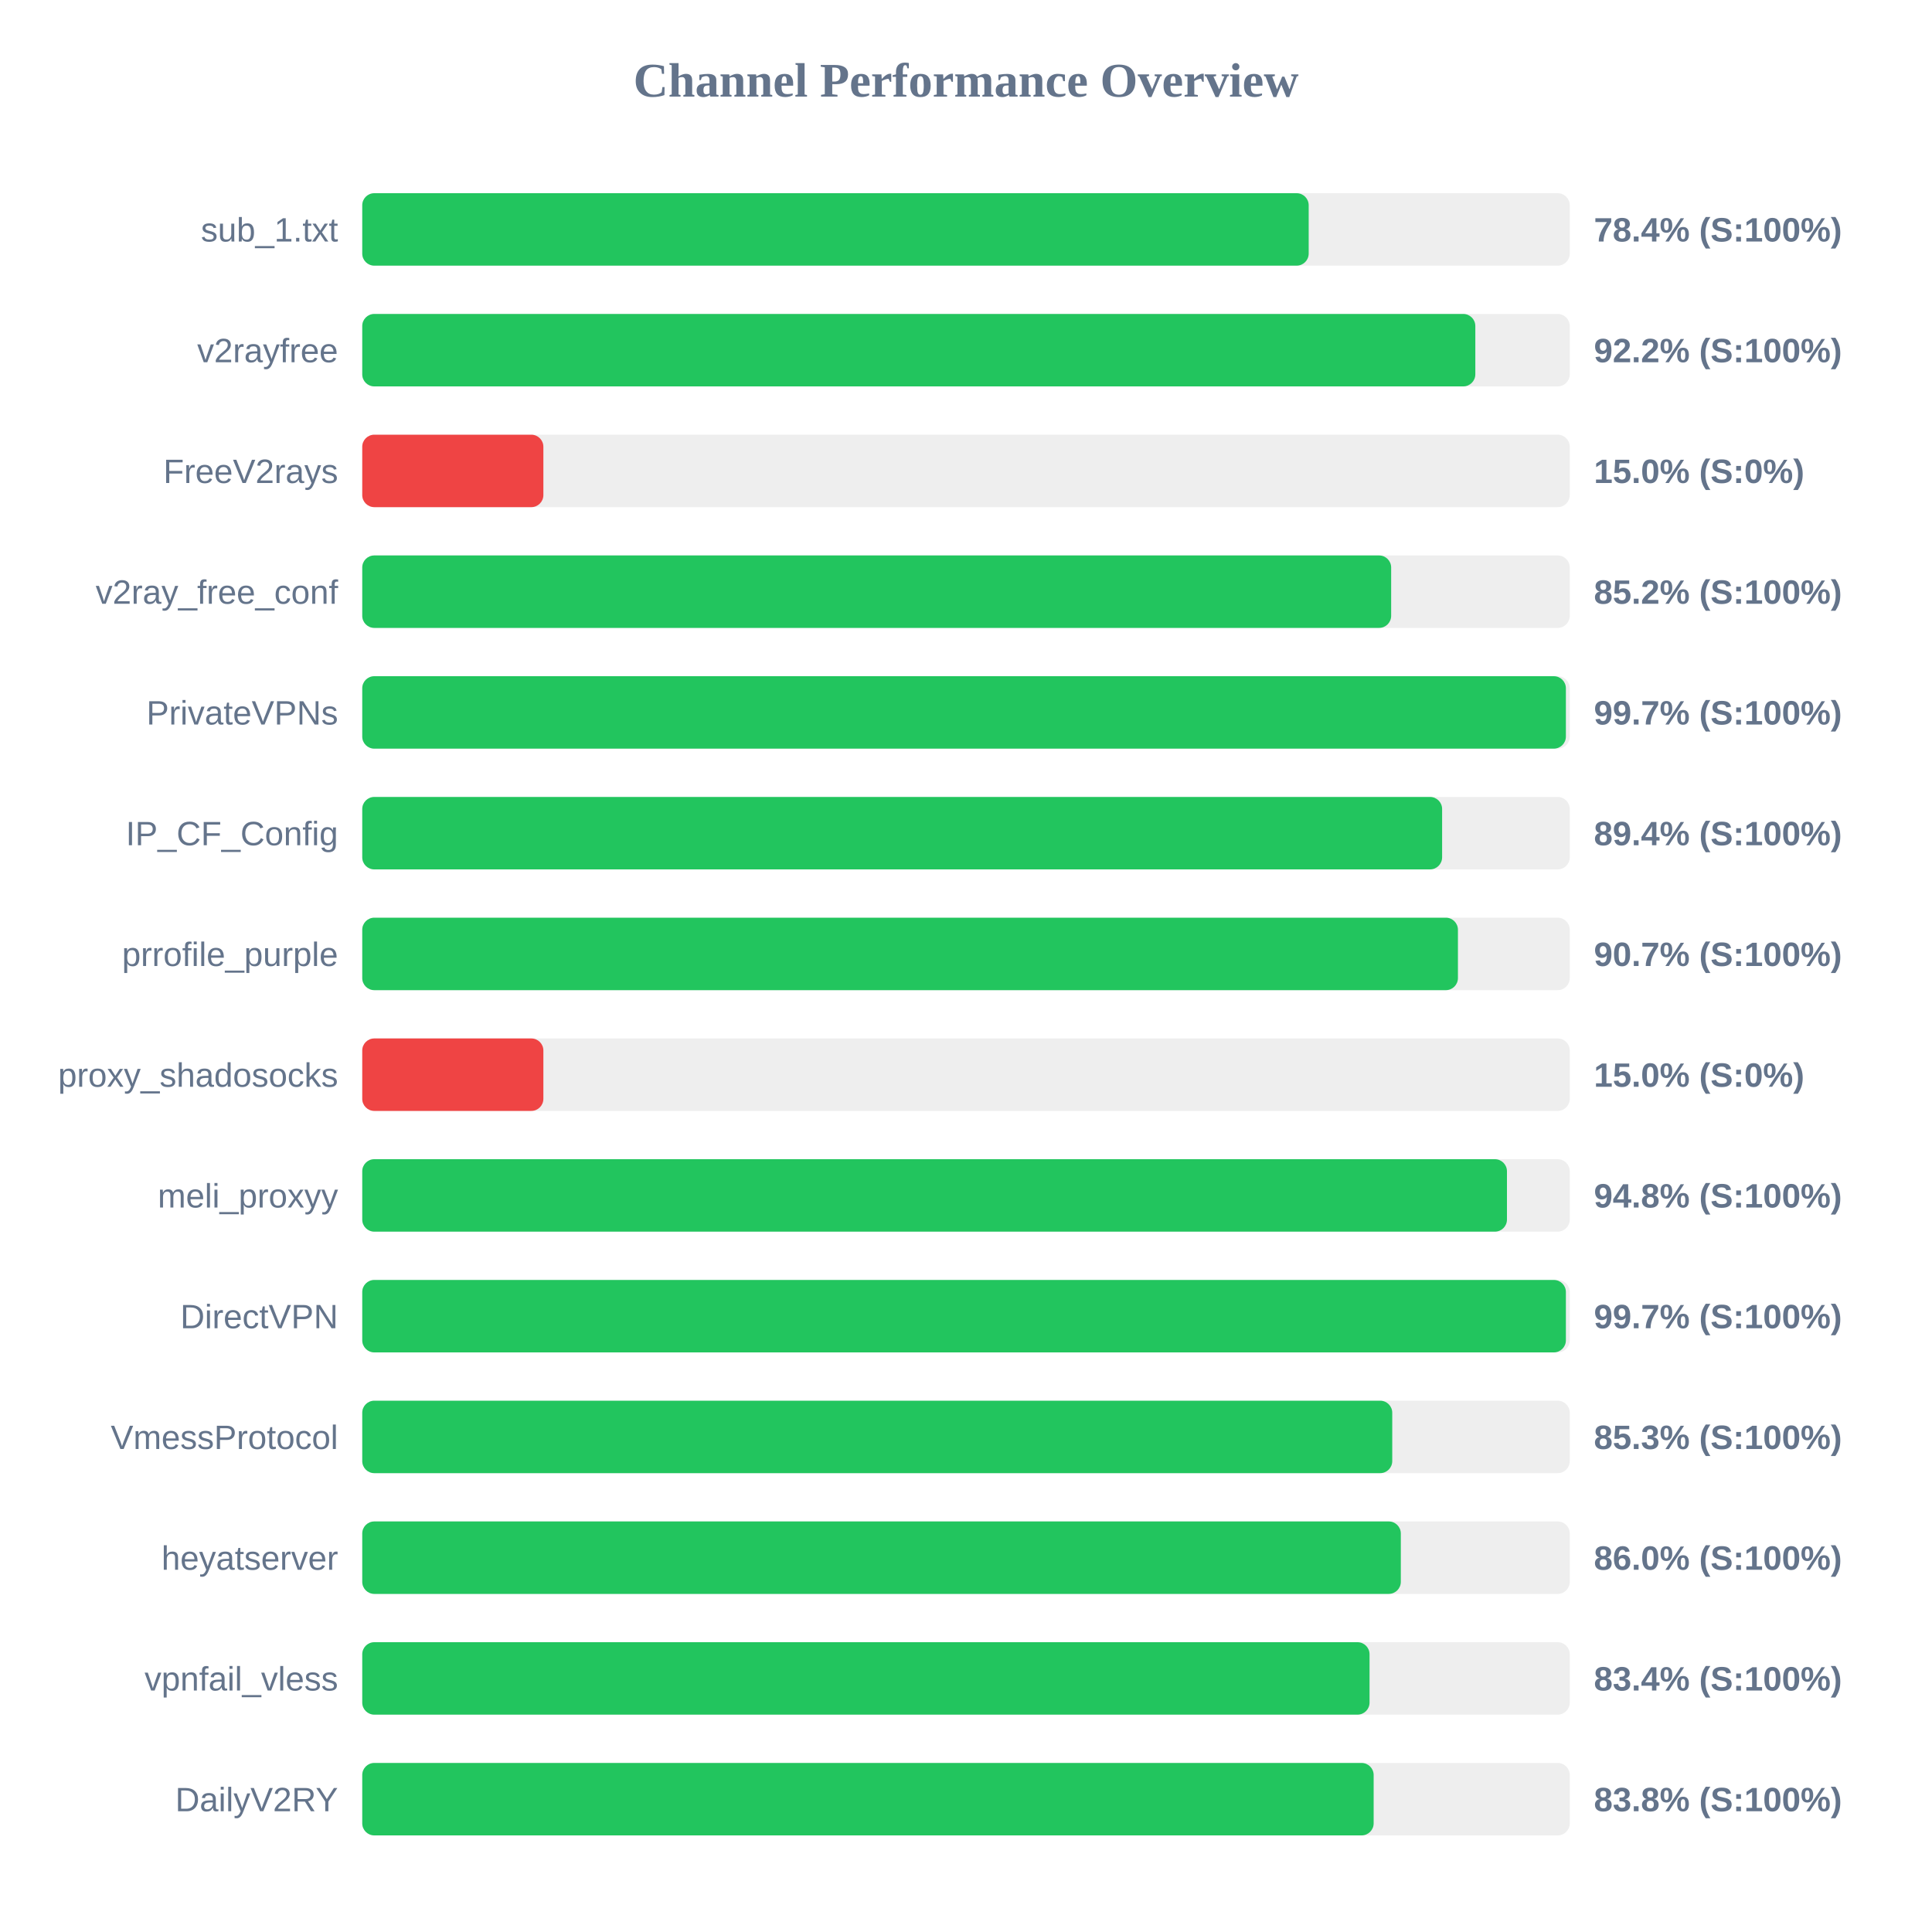
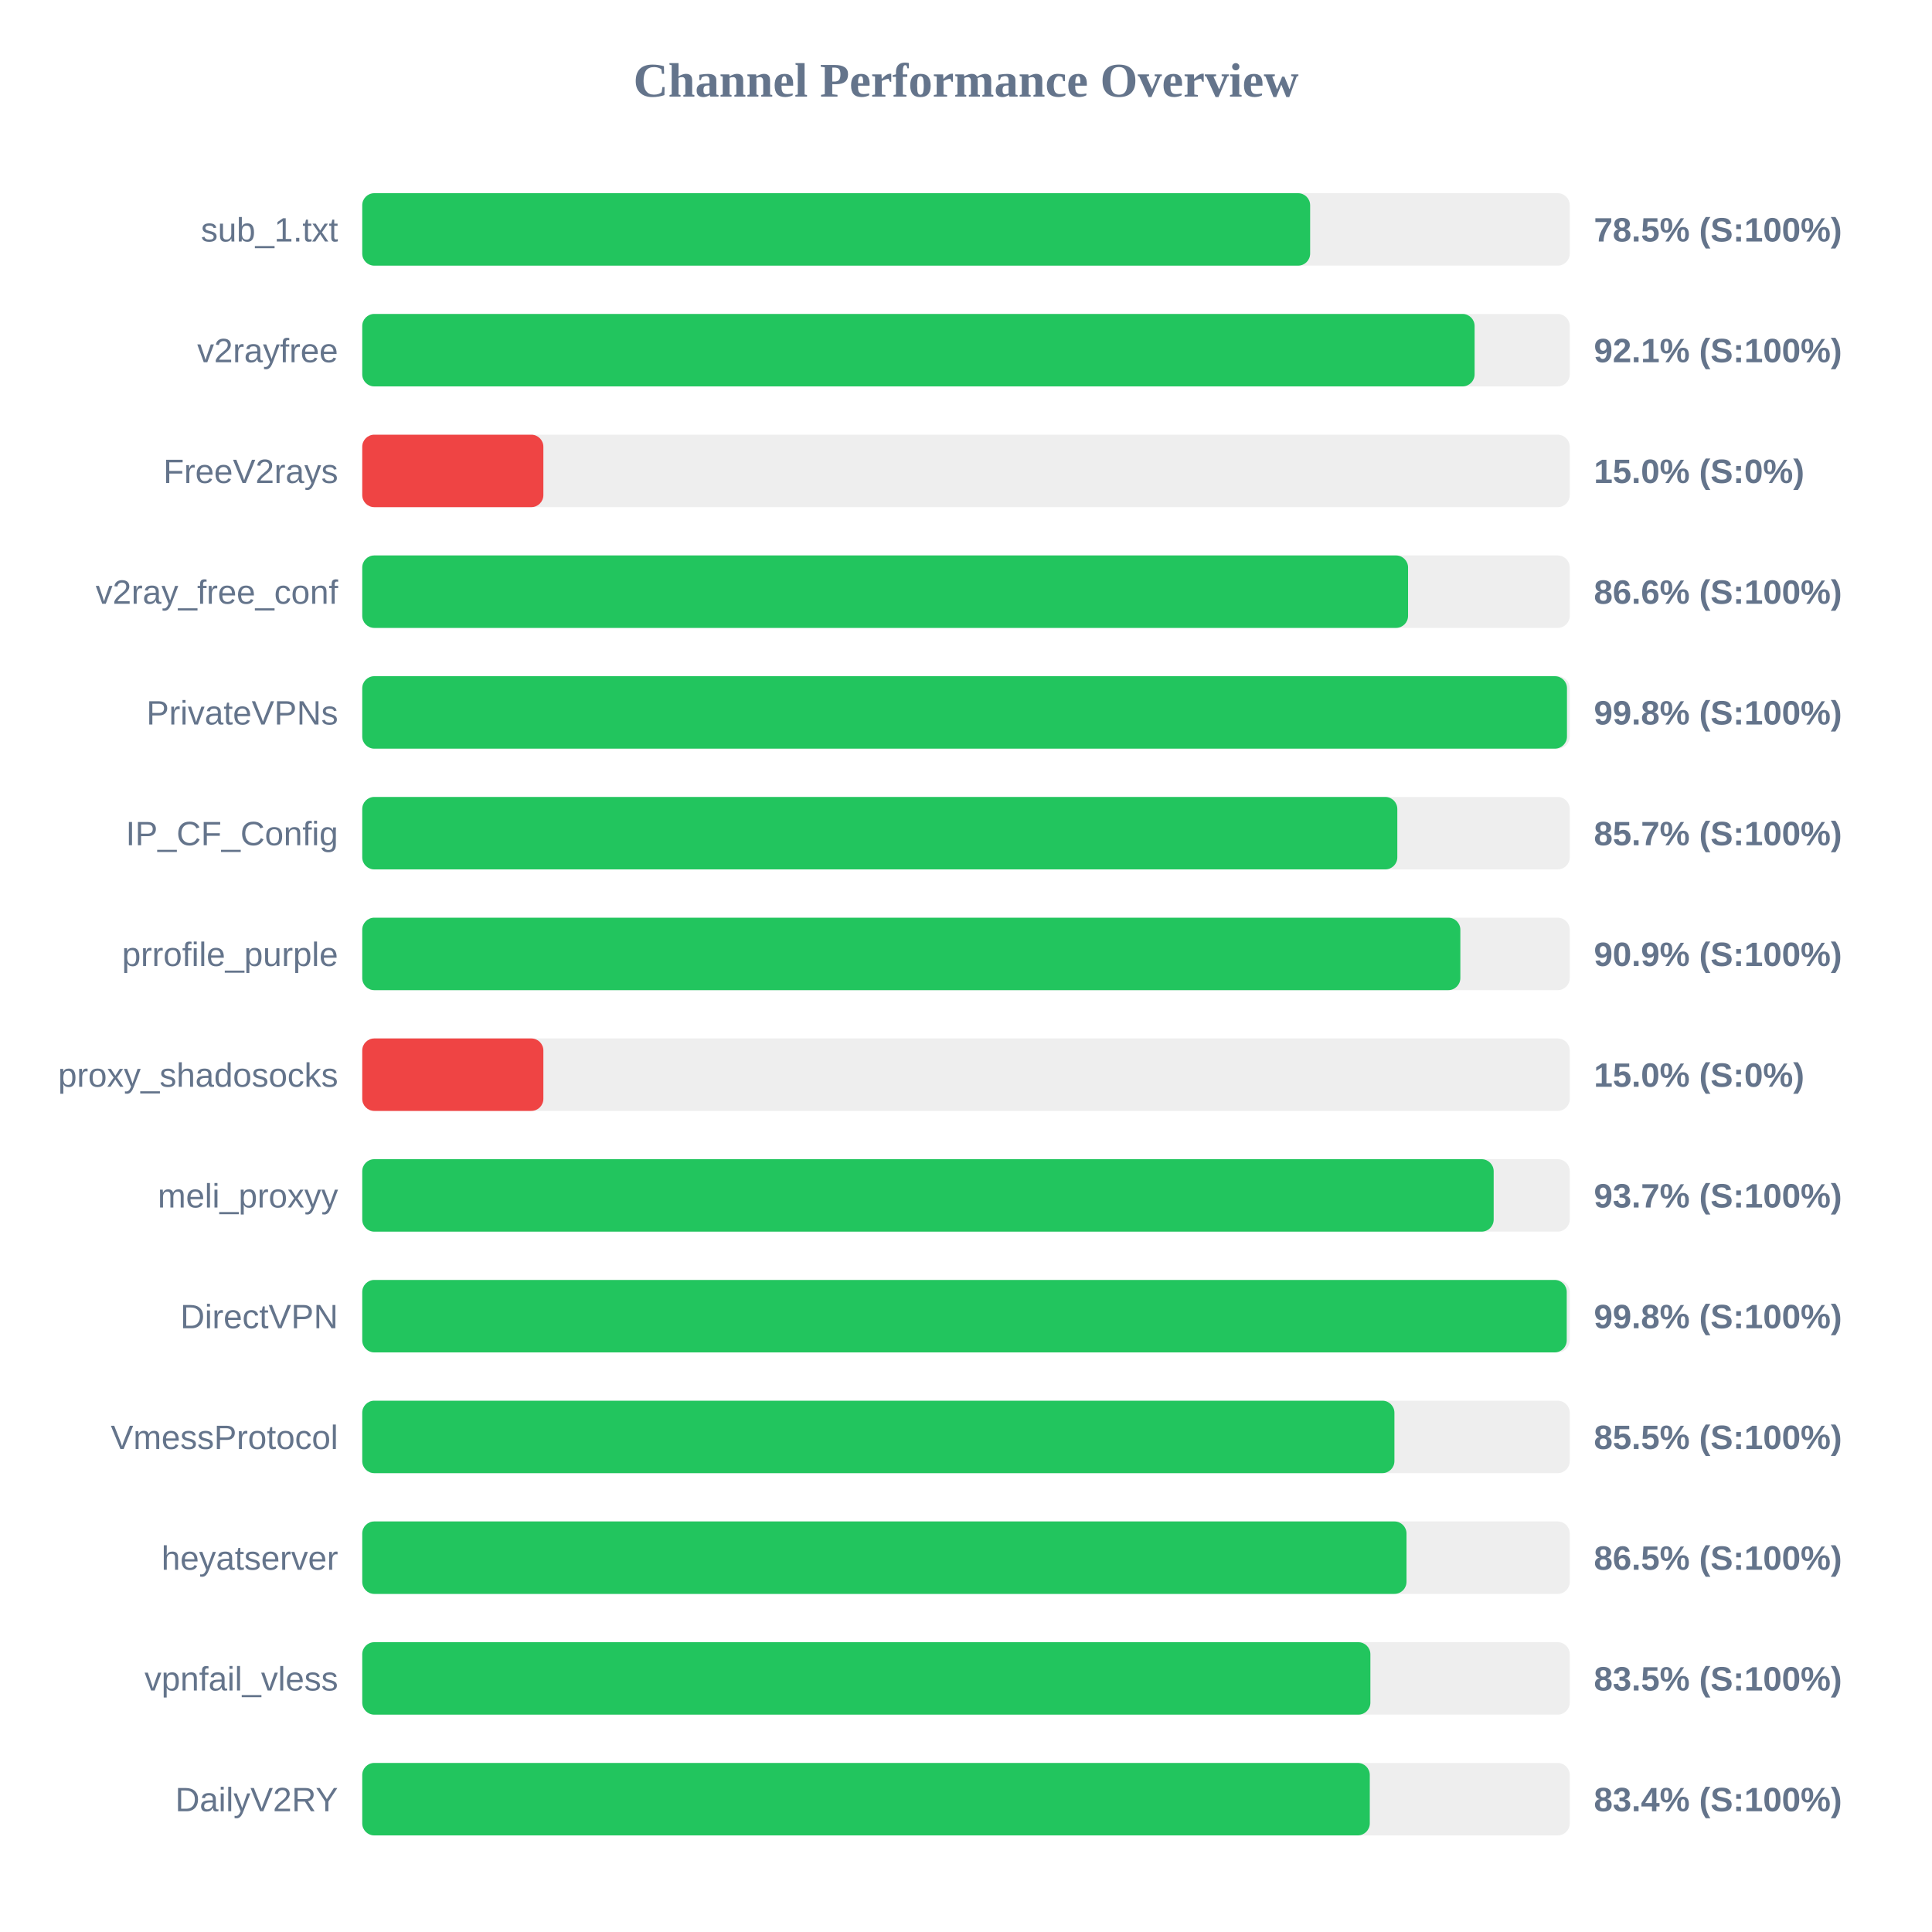
<svg xmlns="http://www.w3.org/2000/svg" width="800" height="800" version="1.1">
  <style>
        .row { font: 14px Arial; fill: #64748b; }
        .score { font: bold 14px Arial; fill: #64748b; }
    </style>
  <text x="400" y="40" text-anchor="middle" font-size="20px" font-weight="bold" fill="#64748b">Channel Performance Overview</text>
  <rect x="150" y="80" width="500" height="30" fill="#eee" rx="5" />
-   <rect x="150" y="80" width="391.9" height="30" fill="#22c55e" rx="5" />
+   <rect x="150" y="80" width="392.5" height="30" fill="#22c55e" rx="5" />
  <text x="140" y="100" text-anchor="end" class="row">sub_1.txt</text>
-   <text x="660" y="100" text-anchor="start" class="score">78.4% (S:100%)</text>
+   <text x="660" y="100" text-anchor="start" class="score">78.5% (S:100%)</text>
  <rect x="150" y="130" width="500" height="30" fill="#eee" rx="5" />
-   <rect x="150" y="130" width="460.9" height="30" fill="#22c55e" rx="5" />
+   <rect x="150" y="130" width="460.6" height="30" fill="#22c55e" rx="5" />
  <text x="140" y="150" text-anchor="end" class="row">v2rayfree</text>
-   <text x="660" y="150" text-anchor="start" class="score">92.2% (S:100%)</text>
+   <text x="660" y="150" text-anchor="start" class="score">92.1% (S:100%)</text>
  <rect x="150" y="180" width="500" height="30" fill="#eee" rx="5" />
  <rect x="150" y="180" width="75.0" height="30" fill="#ef4444" rx="5" />
  <text x="140" y="200" text-anchor="end" class="row">FreeV2rays</text>
  <text x="660" y="200" text-anchor="start" class="score">15.0% (S:0%)</text>
  <rect x="150" y="230" width="500" height="30" fill="#eee" rx="5" />
-   <rect x="150" y="230" width="426.05" height="30" fill="#22c55e" rx="5" />
+   <rect x="150" y="230" width="433.05" height="30" fill="#22c55e" rx="5" />
  <text x="140" y="250" text-anchor="end" class="row">v2ray_free_conf</text>
-   <text x="660" y="250" text-anchor="start" class="score">85.2% (S:100%)</text>
+   <text x="660" y="250" text-anchor="start" class="score">86.6% (S:100%)</text>
  <rect x="150" y="280" width="500" height="30" fill="#eee" rx="5" />
-   <rect x="150" y="280" width="498.4" height="30" fill="#22c55e" rx="5" />
+   <rect x="150" y="280" width="498.85" height="30" fill="#22c55e" rx="5" />
  <text x="140" y="300" text-anchor="end" class="row">PrivateVPNs</text>
-   <text x="660" y="300" text-anchor="start" class="score">99.7% (S:100%)</text>
+   <text x="660" y="300" text-anchor="start" class="score">99.8% (S:100%)</text>
  <rect x="150" y="330" width="500" height="30" fill="#eee" rx="5" />
-   <rect x="150" y="330" width="447.15" height="30" fill="#22c55e" rx="5" />
+   <rect x="150" y="330" width="428.6" height="30" fill="#22c55e" rx="5" />
  <text x="140" y="350" text-anchor="end" class="row">IP_CF_Config</text>
-   <text x="660" y="350" text-anchor="start" class="score">89.4% (S:100%)</text>
+   <text x="660" y="350" text-anchor="start" class="score">85.7% (S:100%)</text>
  <rect x="150" y="380" width="500" height="30" fill="#eee" rx="5" />
-   <rect x="150" y="380" width="453.7" height="30" fill="#22c55e" rx="5" />
+   <rect x="150" y="380" width="454.7" height="30" fill="#22c55e" rx="5" />
  <text x="140" y="400" text-anchor="end" class="row">prrofile_purple</text>
-   <text x="660" y="400" text-anchor="start" class="score">90.7% (S:100%)</text>
+   <text x="660" y="400" text-anchor="start" class="score">90.9% (S:100%)</text>
  <rect x="150" y="430" width="500" height="30" fill="#eee" rx="5" />
  <rect x="150" y="430" width="75.0" height="30" fill="#ef4444" rx="5" />
  <text x="140" y="450" text-anchor="end" class="row">proxy_shadosocks</text>
  <text x="660" y="450" text-anchor="start" class="score">15.0% (S:0%)</text>
  <rect x="150" y="480" width="500" height="30" fill="#eee" rx="5" />
-   <rect x="150" y="480" width="474.0" height="30" fill="#22c55e" rx="5" />
+   <rect x="150" y="480" width="468.5" height="30" fill="#22c55e" rx="5" />
  <text x="140" y="500" text-anchor="end" class="row">meli_proxyy</text>
-   <text x="660" y="500" text-anchor="start" class="score">94.8% (S:100%)</text>
+   <text x="660" y="500" text-anchor="start" class="score">93.7% (S:100%)</text>
  <rect x="150" y="530" width="500" height="30" fill="#eee" rx="5" />
-   <rect x="150" y="530" width="498.4" height="30" fill="#22c55e" rx="5" />
+   <rect x="150" y="530" width="498.75" height="30" fill="#22c55e" rx="5" />
  <text x="140" y="550" text-anchor="end" class="row">DirectVPN</text>
-   <text x="660" y="550" text-anchor="start" class="score">99.7% (S:100%)</text>
+   <text x="660" y="550" text-anchor="start" class="score">99.8% (S:100%)</text>
  <rect x="150" y="580" width="500" height="30" fill="#eee" rx="5" />
-   <rect x="150" y="580" width="426.5" height="30" fill="#22c55e" rx="5" />
+   <rect x="150" y="580" width="427.4" height="30" fill="#22c55e" rx="5" />
  <text x="140" y="600" text-anchor="end" class="row">VmessProtocol</text>
-   <text x="660" y="600" text-anchor="start" class="score">85.3% (S:100%)</text>
+   <text x="660" y="600" text-anchor="start" class="score">85.5% (S:100%)</text>
  <rect x="150" y="630" width="500" height="30" fill="#eee" rx="5" />
-   <rect x="150" y="630" width="430.05" height="30" fill="#22c55e" rx="5" />
+   <rect x="150" y="630" width="432.4" height="30" fill="#22c55e" rx="5" />
  <text x="140" y="650" text-anchor="end" class="row">heyatserver</text>
-   <text x="660" y="650" text-anchor="start" class="score">86.0% (S:100%)</text>
+   <text x="660" y="650" text-anchor="start" class="score">86.5% (S:100%)</text>
  <rect x="150" y="680" width="500" height="30" fill="#eee" rx="5" />
-   <rect x="150" y="680" width="417.1" height="30" fill="#22c55e" rx="5" />
+   <rect x="150" y="680" width="417.45" height="30" fill="#22c55e" rx="5" />
  <text x="140" y="700" text-anchor="end" class="row">vpnfail_vless</text>
-   <text x="660" y="700" text-anchor="start" class="score">83.4% (S:100%)</text>
+   <text x="660" y="700" text-anchor="start" class="score">83.5% (S:100%)</text>
  <rect x="150" y="730" width="500" height="30" fill="#eee" rx="5" />
-   <rect x="150" y="730" width="418.8" height="30" fill="#22c55e" rx="5" />
+   <rect x="150" y="730" width="417.2" height="30" fill="#22c55e" rx="5" />
  <text x="140" y="750" text-anchor="end" class="row">DailyV2RY</text>
-   <text x="660" y="750" text-anchor="start" class="score">83.8% (S:100%)</text>
+   <text x="660" y="750" text-anchor="start" class="score">83.4% (S:100%)</text>
</svg>
